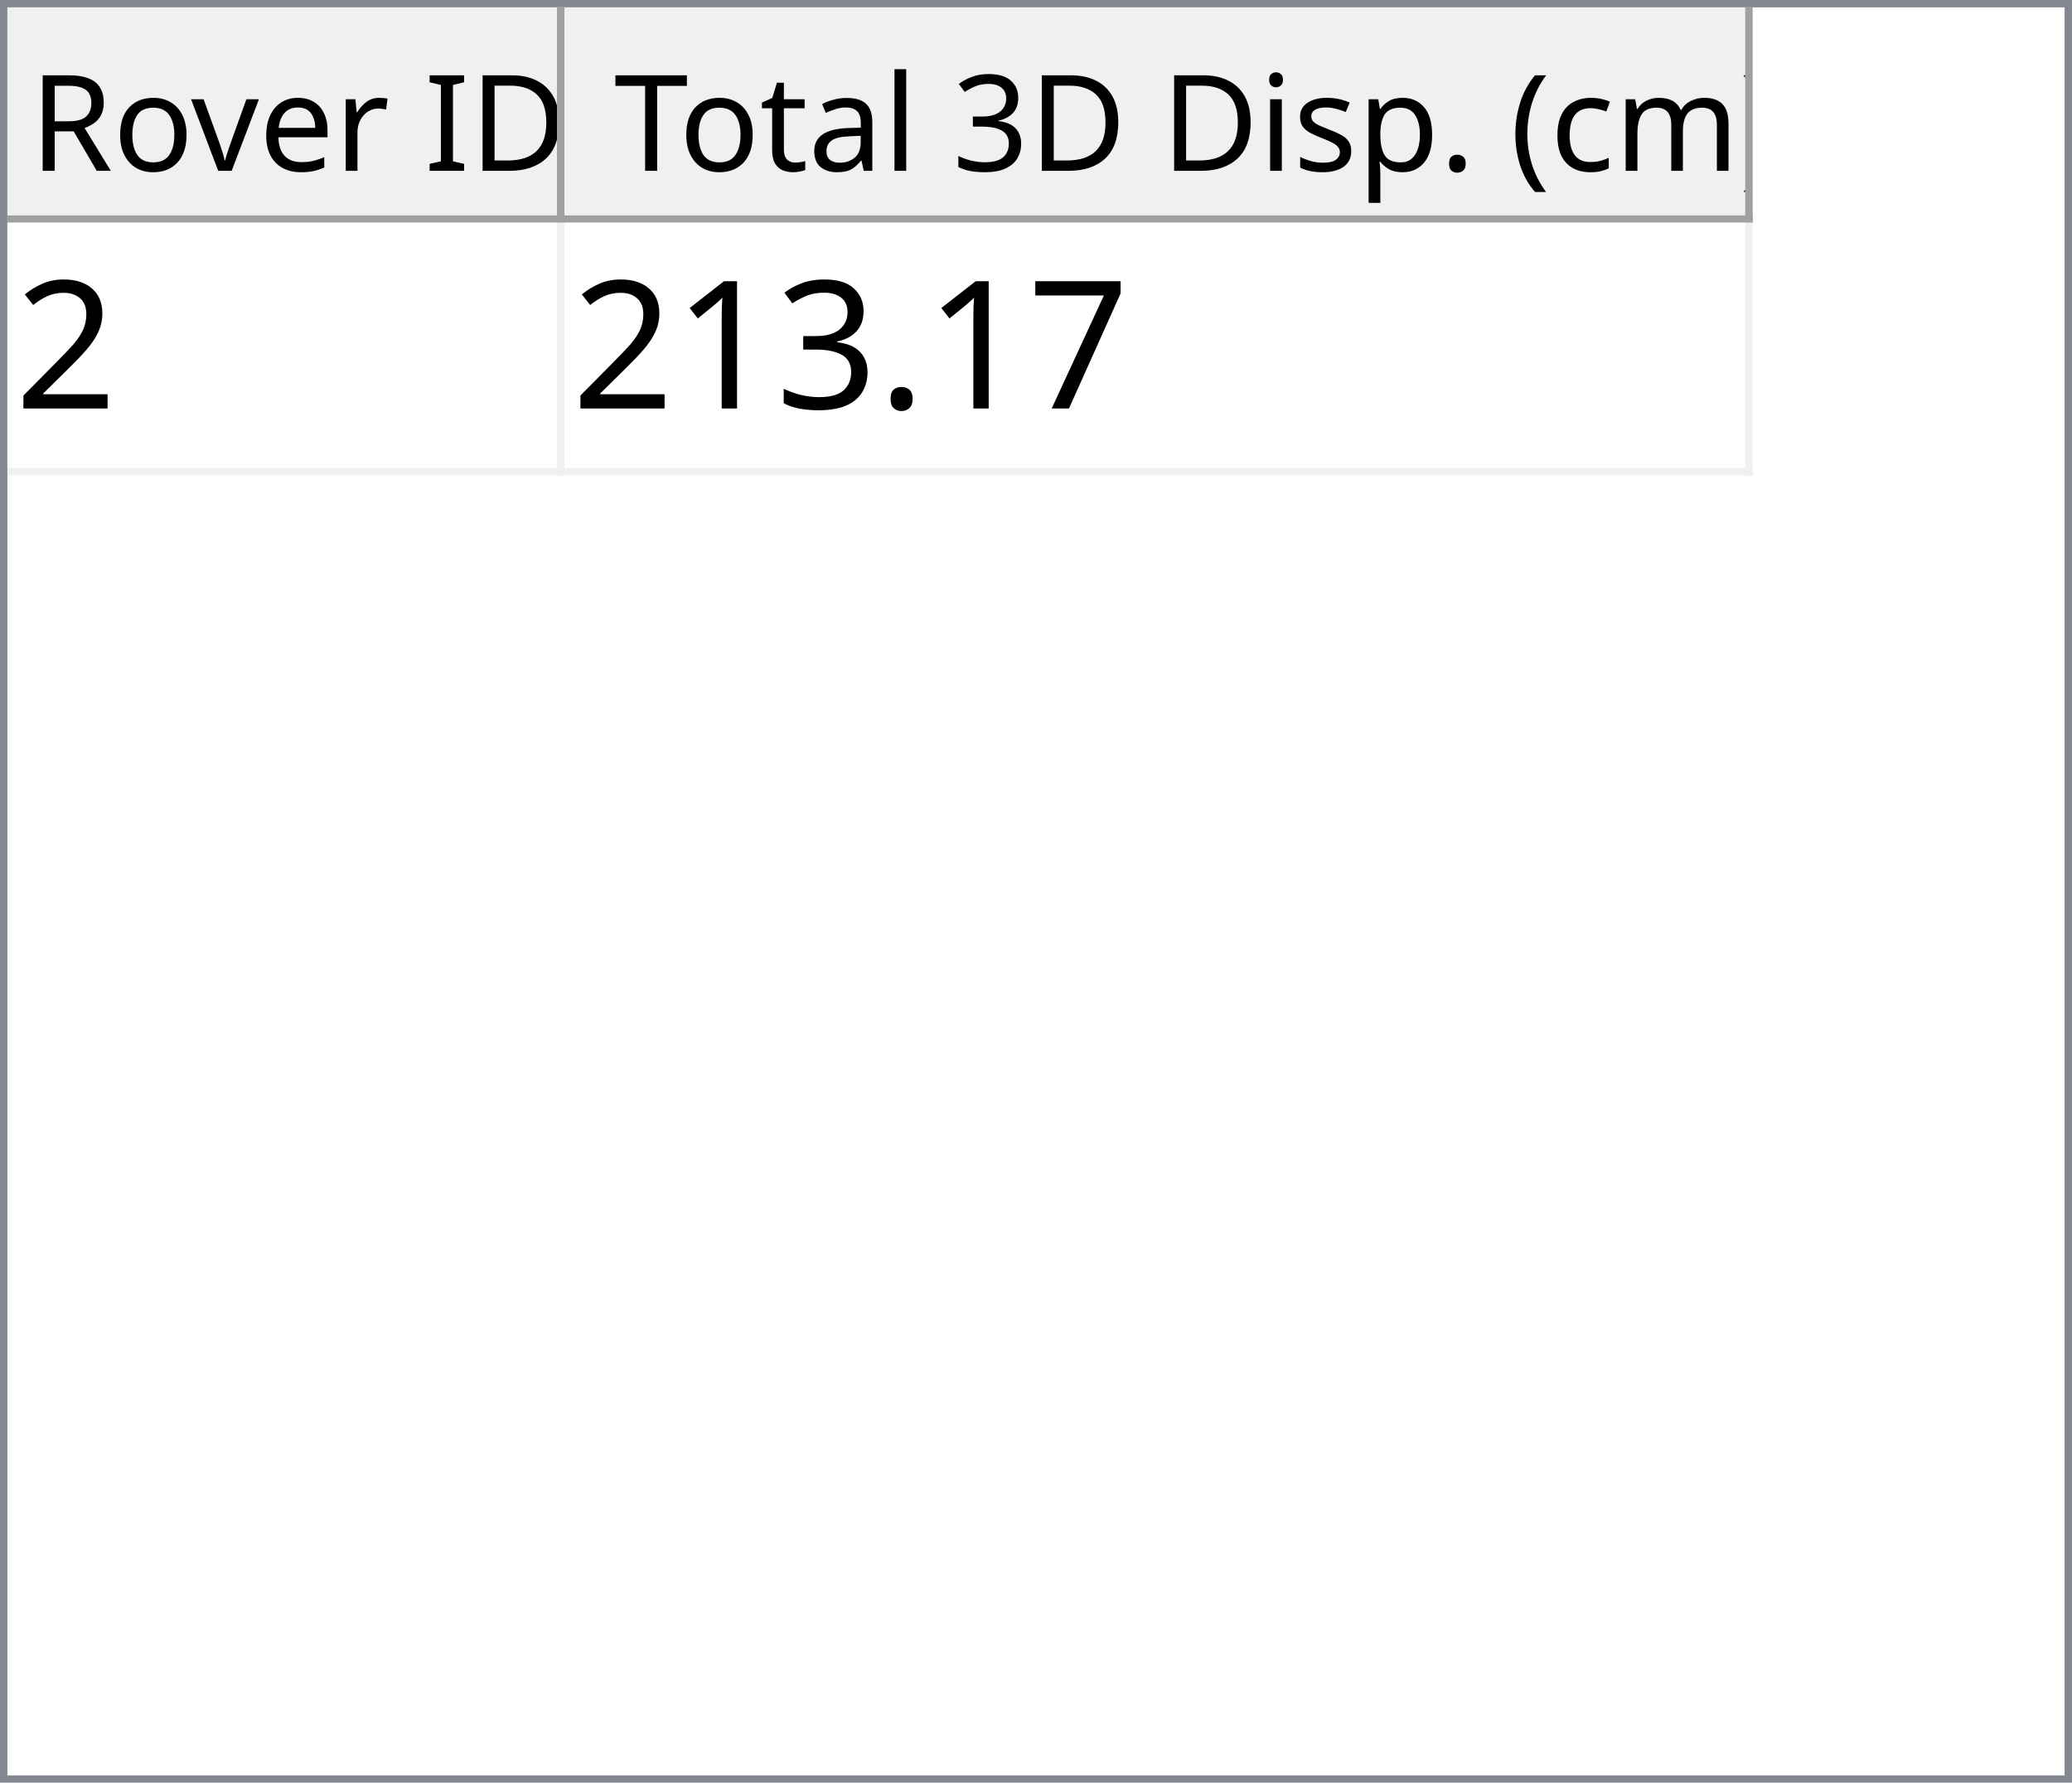
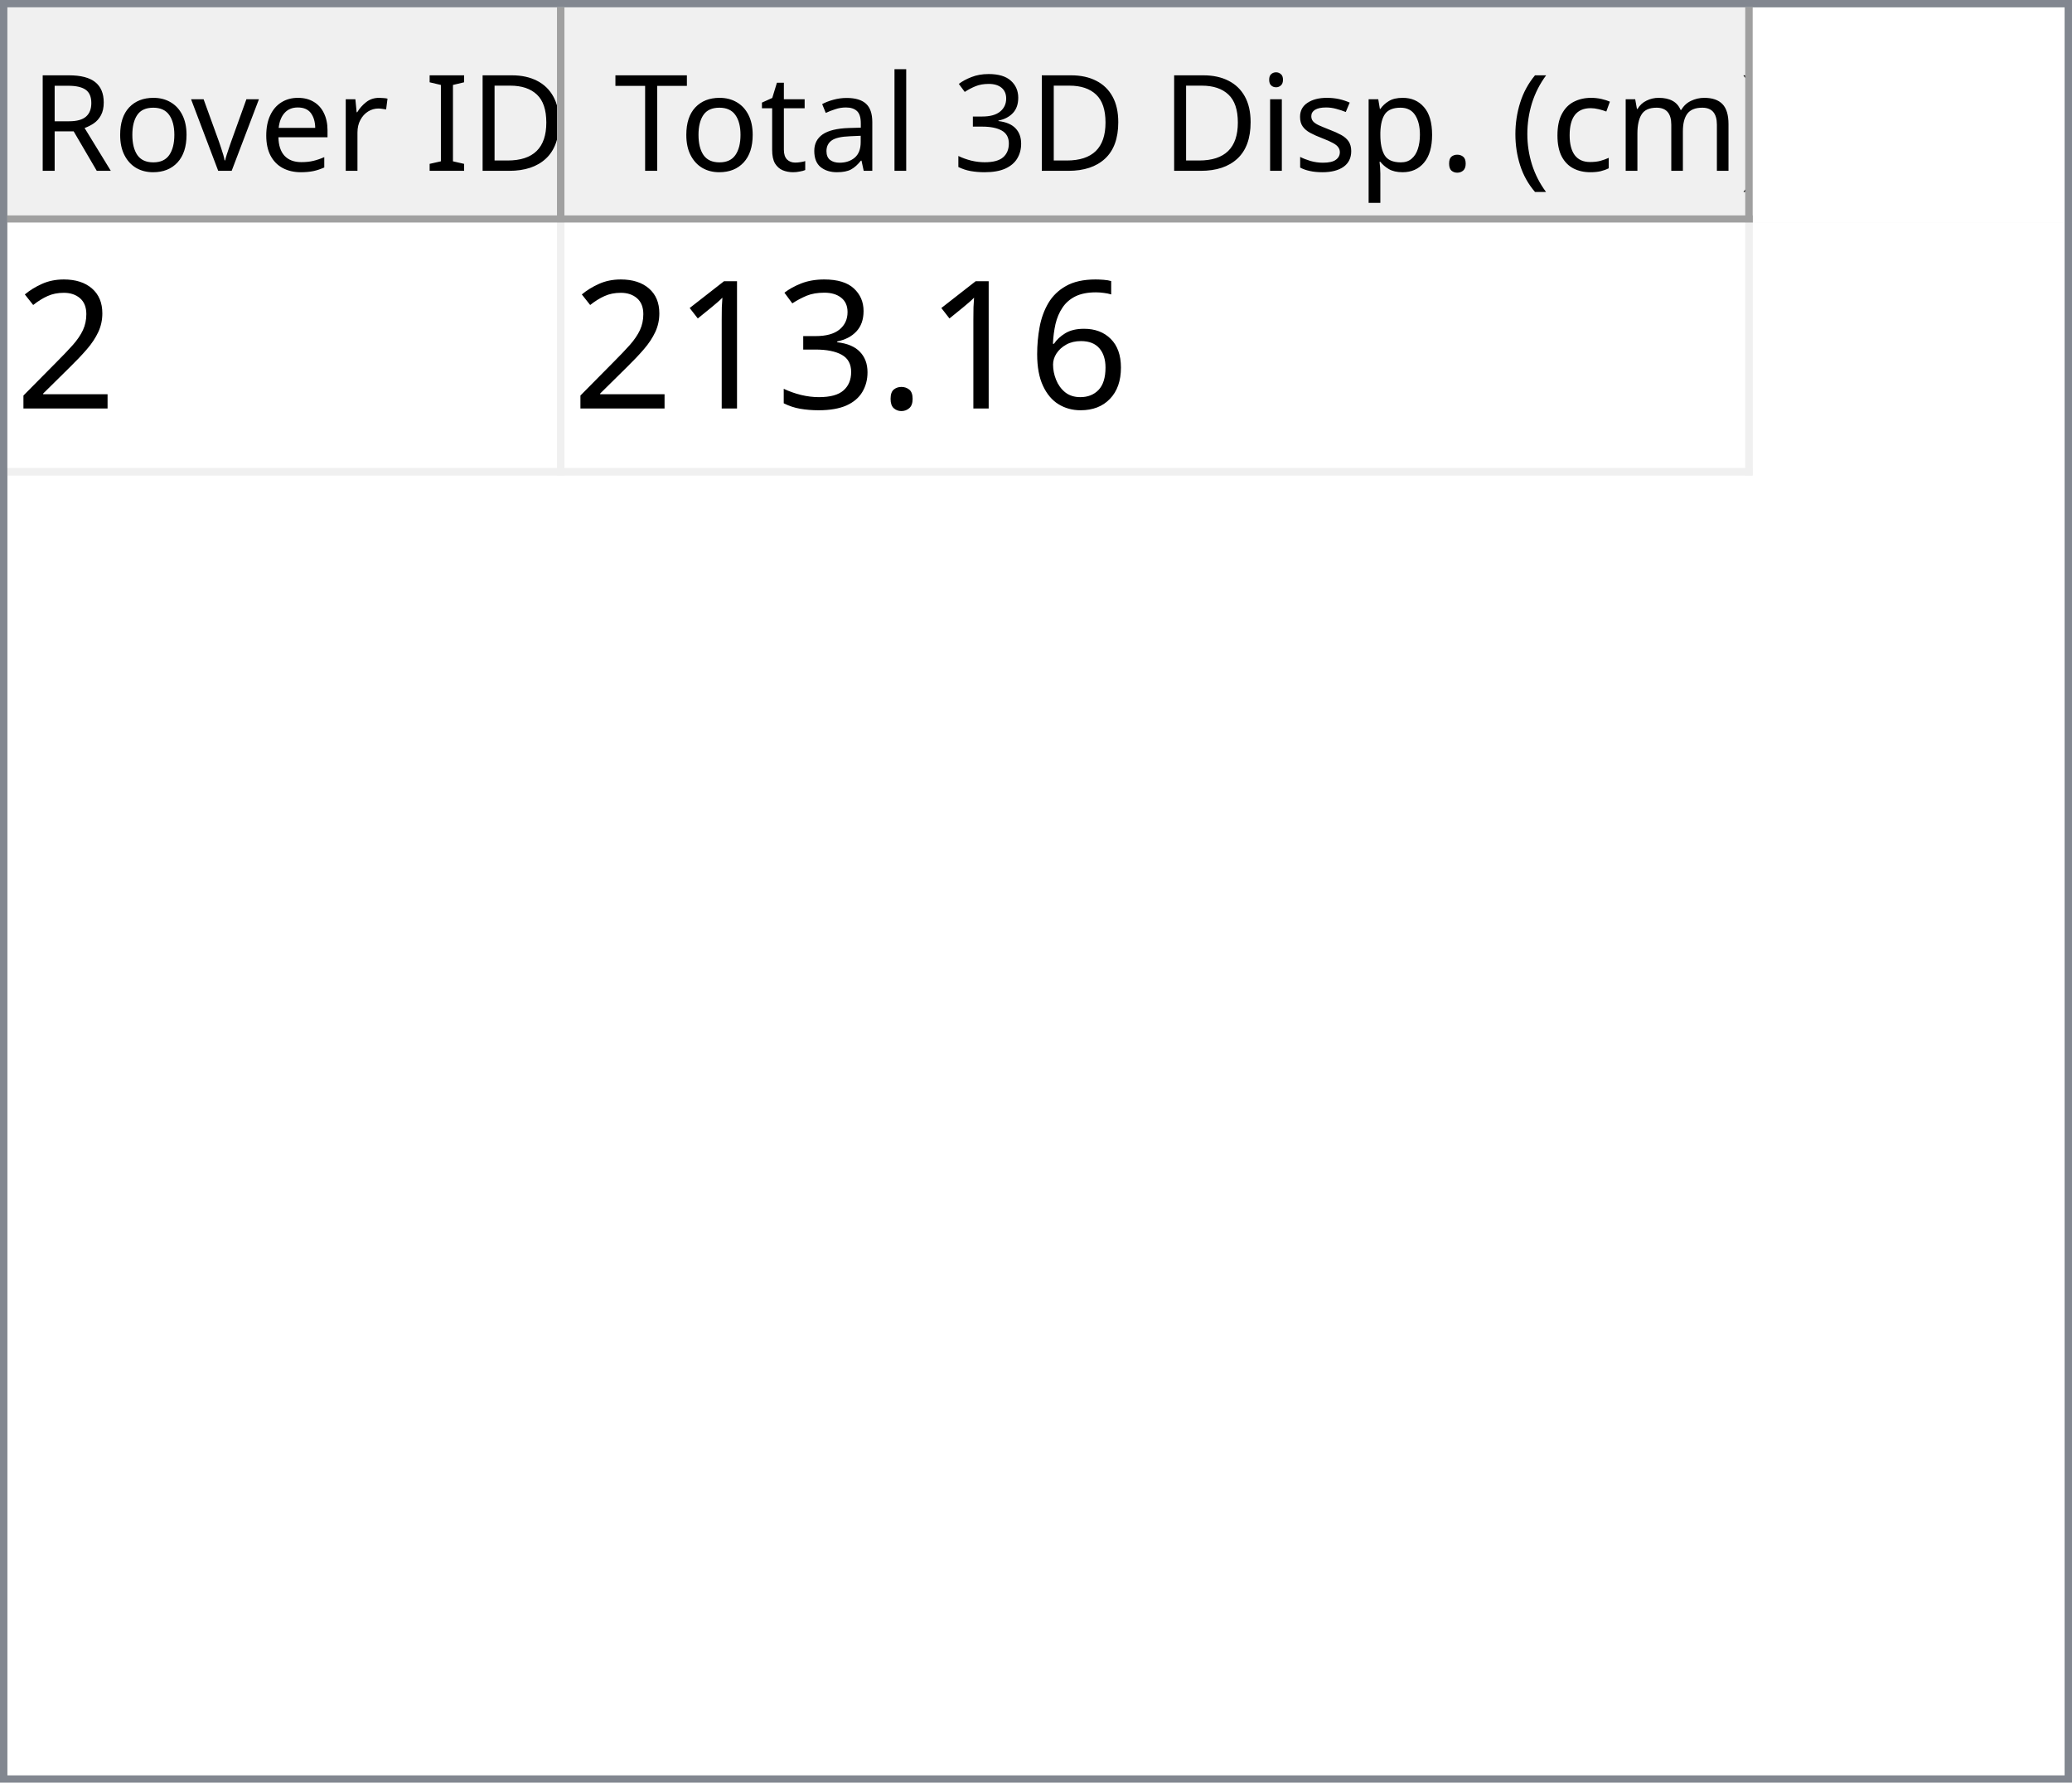
<svg xmlns="http://www.w3.org/2000/svg" style="fill-opacity:1; color-rendering:auto; color-interpolation:auto; text-rendering:auto; stroke:black; stroke-linecap:square; stroke-miterlimit:10; shape-rendering:auto; stroke-opacity:1; fill:black; stroke-dasharray:none; font-weight:normal; stroke-width:1; font-family:'Dialog'; font-style:normal; stroke-linejoin:miter; font-size:12px; stroke-dashoffset:0; image-rendering:auto;" width="279" height="240">
  <defs id="genericDefs" />
  <g>
    <defs id="defs1">
      <clipPath clipPathUnits="userSpaceOnUse" id="clipPath1">
        <path d="M0 0 L279 0 L279 240 L0 240 L0 0 Z" />
      </clipPath>
      <clipPath clipPathUnits="userSpaceOnUse" id="clipPath2">
        <path d="M0 0 L0 240 L279 240 L279 0 Z" />
      </clipPath>
      <clipPath clipPathUnits="userSpaceOnUse" id="clipPath3">
        <path d="M0 0 L0 29 L277 29 L277 0 Z" />
      </clipPath>
      <clipPath clipPathUnits="userSpaceOnUse" id="clipPath4">
        <path d="M0 0 L0 29 L75 29 L75 0 Z" />
      </clipPath>
      <clipPath clipPathUnits="userSpaceOnUse" id="clipPath5">
        <path d="M1 1 L1 28 L74 28 L74 1 Z" />
      </clipPath>
      <clipPath clipPathUnits="userSpaceOnUse" id="clipPath6">
        <path d="M0 0 L0 27 L73 27 L73 0 Z" />
      </clipPath>
      <clipPath clipPathUnits="userSpaceOnUse" id="clipPath7">
        <path d="M-0.5 -0.5 L-0.5 28.5 L74.5 28.5 L74.5 -0.5 Z" />
      </clipPath>
      <clipPath clipPathUnits="userSpaceOnUse" id="clipPath8">
        <path d="M0 0 L0 29 L160 29 L160 0 Z" />
      </clipPath>
      <clipPath clipPathUnits="userSpaceOnUse" id="clipPath9">
        <path d="M1 1 L1 28 L159 28 L159 1 Z" />
      </clipPath>
      <clipPath clipPathUnits="userSpaceOnUse" id="clipPath10">
        <path d="M0 0 L0 27 L158 27 L158 0 Z" />
      </clipPath>
      <clipPath clipPathUnits="userSpaceOnUse" id="clipPath11">
        <path d="M-0.5 -0.5 L-0.5 28.5 L159.5 28.5 L159.5 -0.5 Z" />
      </clipPath>
      <clipPath clipPathUnits="userSpaceOnUse" id="clipPath12">
        <path d="M0 0 L0 209 L277 209 L277 0 Z" />
      </clipPath>
      <clipPath clipPathUnits="userSpaceOnUse" id="clipPath13">
        <path d="M0 0 L0 34 L235 34 L235 0 Z" />
      </clipPath>
      <clipPath clipPathUnits="userSpaceOnUse" id="clipPath14">
        <path d="M-0.5 -0.5 L-0.5 33.5 L234.5 33.5 L234.5 -0.5 Z" />
      </clipPath>
      <clipPath clipPathUnits="userSpaceOnUse" id="clipPath15">
        <path d="M0 0 L0 33 L74 33 L74 0 Z" />
      </clipPath>
      <clipPath clipPathUnits="userSpaceOnUse" id="clipPath16">
        <path d="M0 0 L0 33 L159 33 L159 0 Z" />
      </clipPath>
      <font horiz-adv-x="64.551" id="font1">
        <font-face ascent="107.91" descent="25.098" units-per-em="100" style="font-style:normal; font-family:Segoe UI; font-weight:normal;" />
        <missing-glyph horiz-adv-x="64.551" d="M8.109 0 L8.109 68.266 L56.453 68.266 L56.453 0 L8.109 0 ZM15.328 7.234 L49.219 7.234 L49.219 61.031 L15.328 61.031 L15.328 7.234 Z" />
        <glyph unicode="D" horiz-adv-x="70.117" d="M9.188 0 L9.188 70.016 L28.516 70.016 Q65.531 70.016 65.531 35.891 Q65.531 19.672 55.25 9.836 Q44.969 0 27.734 0 L9.188 0 ZM17.391 62.594 L17.391 7.422 L27.828 7.422 Q41.609 7.422 49.273 14.797 Q56.938 22.172 56.938 35.688 Q56.938 62.594 28.328 62.594 L17.391 62.594 Z" />
        <glyph unicode="I" horiz-adv-x="26.611" d="M17.391 0 L9.188 0 L9.188 70.016 L17.391 70.016 L17.391 0 Z" />
        <glyph unicode=" " horiz-adv-x="27.393" d="" />
        <glyph unicode="r" horiz-adv-x="34.766" d="M34.188 41.891 Q32.078 43.5 28.125 43.5 Q23 43.5 19.555 38.672 Q16.109 33.844 16.109 25.484 L16.109 0 L8.109 0 L8.109 50 L16.109 50 L16.109 39.703 L16.312 39.703 Q18.016 44.969 21.531 47.922 Q25.047 50.875 29.391 50.875 Q32.516 50.875 34.188 50.203 L34.188 41.891 Z" />
        <glyph unicode="e" horiz-adv-x="52.295" d="M48.297 23 L12.984 23 Q13.188 14.656 17.484 10.109 Q21.781 5.562 29.297 5.562 Q37.75 5.562 44.828 11.141 L44.828 3.609 Q38.234 -1.172 27.391 -1.172 Q16.797 -1.172 10.742 5.641 Q4.688 12.453 4.688 24.812 Q4.688 36.469 11.305 43.82 Q17.922 51.172 27.734 51.172 Q37.547 51.172 42.922 44.828 Q48.297 38.484 48.297 27.203 L48.297 23 ZM40.094 29.781 Q40.047 36.719 36.75 40.578 Q33.453 44.438 27.594 44.438 Q21.922 44.438 17.969 40.383 Q14.016 36.328 13.094 29.781 L40.094 29.781 Z" />
        <glyph unicode="v" horiz-adv-x="47.9" d="M47.406 50 L27.484 0 L19.625 0 L0.688 50 L9.469 50 L22.172 13.672 Q23.578 9.672 23.922 6.688 L24.125 6.688 Q24.609 10.453 25.688 13.484 L38.969 50 L47.406 50 Z" />
        <glyph unicode="o" horiz-adv-x="58.594" d="M29 -1.172 Q17.922 -1.172 11.305 5.836 Q4.688 12.844 4.688 24.422 Q4.688 37.016 11.57 44.094 Q18.453 51.172 30.172 51.172 Q41.359 51.172 47.633 44.289 Q53.906 37.406 53.906 25.203 Q53.906 13.234 47.141 6.031 Q40.375 -1.172 29 -1.172 ZM29.594 44.438 Q21.875 44.438 17.383 39.188 Q12.891 33.938 12.891 24.703 Q12.891 15.828 17.43 10.695 Q21.969 5.562 29.594 5.562 Q37.359 5.562 41.531 10.594 Q45.703 15.625 45.703 24.906 Q45.703 34.281 41.531 39.359 Q37.359 44.438 29.594 44.438 Z" />
        <glyph unicode="R" horiz-adv-x="59.814" d="M59.375 0 L49.609 0 L37.891 19.625 Q36.281 22.359 34.766 24.289 Q33.25 26.219 31.664 27.438 Q30.078 28.656 28.25 29.219 Q26.422 29.781 24.125 29.781 L17.391 29.781 L17.391 0 L9.188 0 L9.188 70.016 L30.078 70.016 Q34.672 70.016 38.555 68.867 Q42.438 67.719 45.289 65.375 Q48.141 63.031 49.758 59.547 Q51.375 56.062 51.375 51.375 Q51.375 47.703 50.273 44.656 Q49.172 41.609 47.148 39.211 Q45.125 36.812 42.266 35.133 Q39.406 33.453 35.844 32.516 L35.844 32.328 Q37.594 31.547 38.891 30.547 Q40.188 29.547 41.359 28.18 Q42.531 26.812 43.68 25.078 Q44.828 23.344 46.234 21.047 L59.375 0 ZM17.391 62.594 L17.391 37.203 L28.516 37.203 Q31.594 37.203 34.203 38.133 Q36.812 39.062 38.719 40.797 Q40.625 42.531 41.703 45.047 Q42.781 47.562 42.781 50.688 Q42.781 56.297 39.141 59.445 Q35.5 62.594 28.609 62.594 L17.391 62.594 Z" />
        <glyph unicode=")" horiz-adv-x="30.176" d="M8.297 -15.922 L1.172 -15.922 Q16.406 2.344 16.406 26.812 Q16.406 51.469 1.078 70.016 L8.297 70.016 Q23.531 52.156 23.531 26.703 Q23.531 1.375 8.297 -15.922 Z" />
        <glyph unicode="m" horiz-adv-x="86.133" d="M79.109 0 L71.094 0 L71.094 28.719 Q71.094 37.016 68.531 40.727 Q65.969 44.438 59.906 44.438 Q54.781 44.438 51.195 39.75 Q47.609 35.062 47.609 28.516 L47.609 0 L39.594 0 L39.594 29.688 Q39.594 44.438 28.219 44.438 Q22.953 44.438 19.531 40.016 Q16.109 35.594 16.109 28.516 L16.109 0 L8.109 0 L8.109 50 L16.109 50 L16.109 42.094 L16.312 42.094 Q21.625 51.172 31.844 51.172 Q36.969 51.172 40.773 48.312 Q44.578 45.453 46 40.828 Q51.562 51.172 62.594 51.172 Q79.109 51.172 79.109 30.812 L79.109 0 Z" />
        <glyph unicode="c" horiz-adv-x="46.191" d="M42.188 2.297 Q36.422 -1.172 28.516 -1.172 Q17.828 -1.172 11.258 5.789 Q4.688 12.75 4.688 23.828 Q4.688 36.188 11.766 43.68 Q18.844 51.172 30.672 51.172 Q37.25 51.172 42.281 48.734 L42.281 40.531 Q36.719 44.438 30.375 44.438 Q22.703 44.438 17.797 38.945 Q12.891 33.453 12.891 24.516 Q12.891 15.719 17.508 10.641 Q22.125 5.562 29.891 5.562 Q36.422 5.562 42.188 9.906 L42.188 2.297 Z" />
        <glyph unicode="(" horiz-adv-x="30.176" d="M29.109 -15.922 L21.969 -15.922 Q6.844 1.375 6.844 26.703 Q6.844 52.156 21.969 70.016 L29.203 70.016 Q13.875 51.469 13.875 26.812 Q13.875 2.344 29.109 -15.922 Z" />
        <glyph unicode="." horiz-adv-x="21.68" d="M10.891 -1.078 Q8.641 -1.078 7.055 0.539 Q5.469 2.156 5.469 4.391 Q5.469 6.641 7.055 8.273 Q8.641 9.906 10.891 9.906 Q13.188 9.906 14.797 8.273 Q16.406 6.641 16.406 4.391 Q16.406 2.156 14.797 0.539 Q13.188 -1.078 10.891 -1.078 Z" />
        <glyph unicode="p" horiz-adv-x="58.789" d="M16.312 7.234 L16.109 7.234 L16.109 -23 L8.109 -23 L8.109 50 L16.109 50 L16.109 41.219 L16.312 41.219 Q22.219 51.172 33.594 51.172 Q43.266 51.172 48.688 44.461 Q54.109 37.75 54.109 26.469 Q54.109 13.922 48 6.375 Q41.891 -1.172 31.297 -1.172 Q21.578 -1.172 16.312 7.234 ZM16.109 27.391 L16.109 20.406 Q16.109 14.203 20.141 9.883 Q24.172 5.562 30.375 5.562 Q37.641 5.562 41.773 11.133 Q45.906 16.703 45.906 26.609 Q45.906 34.969 42.047 39.703 Q38.188 44.438 31.594 44.438 Q24.609 44.438 20.359 39.578 Q16.109 34.719 16.109 27.391 Z" />
        <glyph unicode="s" horiz-adv-x="42.432" d="M5.078 1.812 L5.078 10.406 Q11.625 5.562 19.484 5.562 Q30.031 5.562 30.031 12.594 Q30.031 14.594 29.125 15.992 Q28.219 17.391 26.68 18.461 Q25.141 19.531 23.07 20.383 Q21 21.234 18.609 22.172 Q15.281 23.484 12.766 24.828 Q10.25 26.172 8.57 27.859 Q6.891 29.547 6.031 31.695 Q5.172 33.844 5.172 36.719 Q5.172 40.234 6.789 42.945 Q8.406 45.656 11.086 47.484 Q13.766 49.312 17.211 50.242 Q20.656 51.172 24.312 51.172 Q30.812 51.172 35.938 48.922 L35.938 40.828 Q30.422 44.438 23.25 44.438 Q21 44.438 19.195 43.922 Q17.391 43.406 16.094 42.477 Q14.797 41.547 14.086 40.258 Q13.375 38.969 13.375 37.406 Q13.375 35.453 14.086 34.133 Q14.797 32.812 16.164 31.789 Q17.531 30.766 19.484 29.938 Q21.438 29.109 23.922 28.125 Q27.25 26.859 29.883 25.516 Q32.516 24.172 34.375 22.484 Q36.234 20.797 37.234 18.602 Q38.234 16.406 38.234 13.375 Q38.234 9.672 36.602 6.938 Q34.969 4.203 32.234 2.398 Q29.5 0.594 25.93 -0.289 Q22.359 -1.172 18.453 -1.172 Q10.75 -1.172 5.078 1.812 Z" />
        <glyph unicode="i" horiz-adv-x="24.219" d="M12.203 62.703 Q10.062 62.703 8.547 64.164 Q7.031 65.625 7.031 67.875 Q7.031 70.125 8.547 71.609 Q10.062 73.094 12.203 73.094 Q14.406 73.094 15.945 71.609 Q17.484 70.125 17.484 67.875 Q17.484 65.719 15.945 64.211 Q14.406 62.703 12.203 62.703 ZM16.109 0 L8.109 0 L8.109 50 L16.109 50 L16.109 0 Z" />
        <glyph unicode="3" horiz-adv-x="53.906" d="M46.531 19.828 Q46.531 15.094 44.75 11.211 Q42.969 7.328 39.719 4.57 Q36.469 1.812 31.93 0.297 Q27.391 -1.219 21.922 -1.219 Q11.922 -1.219 6 2.594 L6 11.188 Q13.094 5.609 22.219 5.609 Q25.875 5.609 28.828 6.539 Q31.781 7.469 33.906 9.227 Q36.031 10.984 37.18 13.477 Q38.328 15.969 38.328 19.094 Q38.328 32.812 18.797 32.812 L12.984 32.812 L12.984 39.594 L18.5 39.594 Q35.797 39.594 35.797 52.484 Q35.797 64.406 22.609 64.406 Q15.188 64.406 8.688 59.422 L8.688 67.188 Q15.375 71.188 24.609 71.188 Q29 71.188 32.57 69.969 Q36.141 68.75 38.68 66.555 Q41.219 64.359 42.609 61.281 Q44 58.203 44 54.5 Q44 40.672 30.031 36.719 L30.031 36.531 Q33.594 36.141 36.625 34.797 Q39.656 33.453 41.852 31.305 Q44.047 29.156 45.289 26.25 Q46.531 23.344 46.531 19.828 Z" />
        <glyph unicode="l" horiz-adv-x="24.219" d="M16.109 0 L8.109 0 L8.109 74.031 L16.109 74.031 L16.109 0 Z" />
        <glyph unicode="a" horiz-adv-x="50.879" d="M43.891 0 L35.891 0 L35.891 7.812 L35.688 7.812 Q30.469 -1.172 20.312 -1.172 Q12.844 -1.172 8.617 2.781 Q4.391 6.734 4.391 13.281 Q4.391 27.297 20.906 29.594 L35.891 31.688 Q35.891 44.438 25.594 44.438 Q16.547 44.438 9.281 38.281 L9.281 46.484 Q16.656 51.172 26.266 51.172 Q43.891 51.172 43.891 32.516 L43.891 0 ZM35.891 25.297 L23.828 23.641 Q18.266 22.859 15.43 20.875 Q12.594 18.891 12.594 13.875 Q12.594 10.203 15.211 7.883 Q17.828 5.562 22.172 5.562 Q28.125 5.562 32.008 9.742 Q35.891 13.922 35.891 20.312 L35.891 25.297 Z" />
        <glyph unicode="t" horiz-adv-x="33.887" d="M31.297 0.484 Q28.469 -1.078 23.828 -1.078 Q10.688 -1.078 10.688 13.578 L10.688 43.172 L2.094 43.172 L2.094 50 L10.688 50 L10.688 62.203 L18.703 64.797 L18.703 50 L31.297 50 L31.297 43.172 L18.703 43.172 L18.703 14.984 Q18.703 9.969 20.414 7.82 Q22.125 5.672 26.078 5.672 Q29.109 5.672 31.297 7.328 L31.297 0.484 Z" />
        <glyph unicode="T" horiz-adv-x="52.393" d="M50.594 62.594 L30.375 62.594 L30.375 0 L22.172 0 L22.172 62.594 L2 62.594 L2 70.016 L50.594 70.016 L50.594 62.594 Z" />
      </font>
      <font horiz-adv-x="75.0" id="font2">
        <font-face ascent="100.537" descent="21.973" units-per-em="100" style="font-style:normal; font-family:sans-serif; font-weight:normal;" />
        <missing-glyph horiz-adv-x="75.0" d="M12.5 0 L12.5 62.5 L62.5 62.5 L62.5 0 L12.5 0 ZM14.062 1.562 L60.938 1.562 L60.938 60.938 L14.062 60.938 L14.062 1.562 Z" />
        <glyph unicode="2" horiz-adv-x="55.615" d="M50.344 8.453 L50.344 0 L3.031 0 Q2.938 3.172 4.047 6.109 Q5.859 10.938 9.836 15.625 Q13.812 20.312 21.344 26.469 Q33.016 36.031 37.117 41.625 Q41.219 47.219 41.219 52.203 Q41.219 57.422 37.477 61.008 Q33.734 64.594 27.734 64.594 Q21.391 64.594 17.578 60.789 Q13.766 56.984 13.719 50.25 L4.688 51.172 Q5.609 61.281 11.664 66.578 Q17.719 71.875 27.938 71.875 Q38.234 71.875 44.242 66.164 Q50.25 60.453 50.25 52 Q50.25 47.703 48.492 43.555 Q46.734 39.406 42.656 34.812 Q38.578 30.219 29.109 22.219 Q21.188 15.578 18.945 13.211 Q16.703 10.844 15.234 8.453 L50.344 8.453 Z" />
-         <glyph unicode="7" horiz-adv-x="55.615" d="M4.734 62.203 L4.734 70.656 L51.078 70.656 L51.078 63.812 Q44.234 56.547 37.523 44.484 Q30.812 32.422 27.156 19.672 Q24.516 10.688 23.781 0 L14.75 0 Q14.891 8.453 18.062 20.414 Q21.234 32.375 27.172 43.484 Q33.109 54.594 39.797 62.203 L4.734 62.203 Z" />
+         <glyph unicode="6" horiz-adv-x="55.615" d="M49.75 54.047 L41.016 53.375 Q39.844 58.547 37.703 60.891 Q34.125 64.656 28.906 64.656 Q24.703 64.656 21.531 62.312 Q17.391 59.281 14.992 53.469 Q12.594 47.656 12.5 36.922 Q15.672 41.75 20.266 44.094 Q24.859 46.438 29.891 46.438 Q38.672 46.438 44.852 39.969 Q51.031 33.5 51.031 23.25 Q51.031 16.5 48.125 10.719 Q45.219 4.938 40.141 1.859 Q35.062 -1.219 28.609 -1.219 Q17.625 -1.219 10.695 6.859 Q3.766 14.938 3.766 33.5 Q3.766 54.25 11.422 63.672 Q18.109 71.875 29.438 71.875 Q37.891 71.875 43.289 67.141 Q48.688 62.406 49.75 54.047 ZM13.875 23.188 Q13.875 18.656 15.797 14.508 Q17.719 10.359 21.188 8.18 Q24.656 6 28.469 6 Q34.031 6 38.039 10.492 Q42.047 14.984 42.047 22.703 Q42.047 30.125 38.086 34.398 Q34.125 38.672 28.125 38.672 Q22.172 38.672 18.023 34.398 Q13.875 30.125 13.875 23.188 Z" />
        <glyph unicode="." horiz-adv-x="27.783" d="M9.078 0 L9.078 10.016 L19.094 10.016 L19.094 0 L9.078 0 Z" />
        <glyph unicode="3" horiz-adv-x="55.615" d="M4.203 18.891 L12.984 20.062 Q14.5 12.594 18.141 9.297 Q21.781 6 27 6 Q33.203 6 37.477 10.297 Q41.75 14.594 41.75 20.953 Q41.75 27 37.797 30.93 Q33.844 34.859 27.734 34.859 Q25.25 34.859 21.531 33.891 L22.516 41.609 Q23.391 41.5 23.922 41.5 Q29.547 41.5 34.039 44.43 Q38.531 47.359 38.531 53.469 Q38.531 58.297 35.258 61.477 Q31.984 64.656 26.812 64.656 Q21.688 64.656 18.266 61.43 Q14.844 58.203 13.875 51.766 L5.078 53.328 Q6.688 62.156 12.398 67.016 Q18.109 71.875 26.609 71.875 Q32.469 71.875 37.398 69.359 Q42.328 66.844 44.945 62.5 Q47.562 58.156 47.562 53.266 Q47.562 48.641 45.07 44.828 Q42.578 41.016 37.703 38.766 Q44.047 37.312 47.562 32.695 Q51.078 28.078 51.078 21.141 Q51.078 11.766 44.242 5.25 Q37.406 -1.266 26.953 -1.266 Q17.531 -1.266 11.305 4.352 Q5.078 9.969 4.203 18.891 Z" />
        <glyph unicode="1" horiz-adv-x="55.615" d="M37.25 0 L28.469 0 L28.469 56 Q25.297 52.984 20.141 49.953 Q14.984 46.922 10.891 45.406 L10.891 53.906 Q18.266 57.375 23.781 62.305 Q29.297 67.234 31.594 71.875 L37.25 71.875 L37.25 0 Z" />
      </font>
    </defs>
    <g style="fill:white; stroke:white;">
      <rect x="0" y="0" width="279" style="clip-path:url(#clipPath1); stroke:none;" height="240" />
    </g>
    <g style="fill:white; text-rendering:optimizeSpeed; color-rendering:optimizeSpeed; image-rendering:optimizeSpeed; shape-rendering:crispEdges; stroke:white; color-interpolation:sRGB;">
      <rect x="0" width="279" height="240" y="0" style="stroke:none;" />
      <path style="stroke:none;" d="M0 240 L279 240 L279 0 L0 0 Z" />
    </g>
    <g style="fill:rgb(240,240,240); font-size:18px; font-family:'Segoe UI'; stroke:rgb(240,240,240);">
      <rect x="0" y="0" width="279" style="clip-path:url(#clipPath2); stroke:none;" height="240" />
    </g>
    <g style="fill:rgb(130,135,144); font-size:18px; font-family:'Segoe UI'; stroke:rgb(130,135,144);">
      <path d="M0 0 L279 0 L279 240 L0 240 L0 0 ZM1 1 L278 1 L278 239 L1 239 L1 1 Z" style="fill-rule:evenodd; clip-path:url(#clipPath2); stroke:none;" />
    </g>
    <g style="fill:white; font-size:18px; font-family:'Segoe UI'; stroke:white;" transform="translate(1,1)">
      <rect x="0" y="0" width="277" style="clip-path:url(#clipPath3); stroke:none;" height="29" />
    </g>
    <g style="fill:rgb(240,240,240); font-size:18px; font-family:'Segoe UI'; stroke:rgb(240,240,240);" transform="translate(1,1)">
      <rect x="0" y="0" width="75" style="clip-path:url(#clipPath4); stroke:none;" height="29" />
    </g>
    <g style="font-family:'Segoe UI'; font-size:18px;" transform="translate(2,2)">
      <text x="2" xml:space="preserve" y="21" style="clip-path:url(#clipPath6); stroke:none;">Rover ID</text>
    </g>
    <g transform="translate(1.5,1.5)" style="fill:rgb(160,160,160); font-size:18px; font-family:'Segoe UI'; stroke:rgb(160,160,160); stroke-linejoin:bevel;">
      <line x1="74" x2="74" y1="0" style="fill:none; clip-path:url(#clipPath7);" y2="28" />
    </g>
    <g transform="matrix(1,0,0,1,1,1) translate(0.5,0.5)" style="fill:rgb(160,160,160); font-size:18px; font-family:'Segoe UI'; stroke:rgb(160,160,160); stroke-linejoin:bevel;">
      <line x1="0" x2="74" y1="28" style="fill:none; clip-path:url(#clipPath7);" y2="28" />
    </g>
    <g style="fill:rgb(240,240,240); font-size:18px; font-family:'Segoe UI'; stroke:rgb(240,240,240);" transform="translate(76,1)">
      <rect x="0" y="0" width="160" style="clip-path:url(#clipPath8); stroke:none;" height="29" />
    </g>
    <g style="font-family:'Segoe UI'; font-size:18px;" transform="translate(77,2)">
      <text x="1" xml:space="preserve" y="21" style="clip-path:url(#clipPath10); stroke:none;"> Total 3D Disp. (cm)</text>
    </g>
    <g transform="translate(76.5,1.5)" style="fill:rgb(160,160,160); font-size:18px; font-family:'Segoe UI'; stroke:rgb(160,160,160); stroke-linejoin:bevel;">
      <line x1="159" x2="159" y1="0" style="fill:none; clip-path:url(#clipPath11);" y2="28" />
    </g>
    <g transform="matrix(1,0,0,1,76,1) translate(0.5,0.5)" style="fill:rgb(160,160,160); font-size:18px; font-family:'Segoe UI'; stroke:rgb(160,160,160); stroke-linejoin:bevel;">
      <line x1="0" x2="159" y1="28" style="fill:none; clip-path:url(#clipPath11);" y2="28" />
    </g>
    <g style="fill:white; font-size:18px; font-family:'Segoe UI'; stroke:white;" transform="translate(1,30)">
      <rect x="0" y="0" width="277" style="clip-path:url(#clipPath12); stroke:none;" height="209" />
    </g>
    <g style="fill:rgb(240,240,240); font-size:24px; font-family:sans-serif; stroke:rgb(240,240,240);" transform="translate(1,30)">
      <rect x="0" y="0" width="235" style="clip-path:url(#clipPath13); stroke:none;" height="34" />
      <line transform="translate(0.5,0.5)" x1="0" x2="234" y1="33" style="clip-path:url(#clipPath14); fill:none; stroke-linejoin:bevel;" y2="33" />
    </g>
    <g transform="matrix(1,0,0,1,1,30) translate(0.5,0.5)" style="fill:rgb(240,240,240); font-size:24px; font-family:sans-serif; stroke:rgb(240,240,240); stroke-linejoin:bevel;">
      <line x1="74" x2="74" y1="0" style="fill:none; clip-path:url(#clipPath14);" y2="33" />
    </g>
    <g transform="matrix(1,0,0,1,1,30) translate(0.5,0.5)" style="fill:rgb(240,240,240); font-size:24px; font-family:sans-serif; stroke:rgb(240,240,240); stroke-linejoin:bevel;">
      <line x1="234" x2="234" y1="0" style="fill:none; clip-path:url(#clipPath14);" y2="33" />
    </g>
    <g style="fill:white; font-size:24px; font-family:sans-serif; stroke:white;" transform="matrix(1,0,0,1,1,30)">
      <rect x="0" y="0" width="74" style="clip-path:url(#clipPath15); stroke:none;" height="33" />
      <text x="1" y="25" style="fill:black; clip-path:url(#clipPath15); stroke:none;" xml:space="preserve">2</text>
    </g>
    <g style="fill:white; font-size:24px; font-family:sans-serif; stroke:white;" transform="matrix(1,0,0,1,1,30) translate(75,0)">
      <rect x="0" y="0" width="159" style="clip-path:url(#clipPath16); stroke:none;" height="33" />
-       <text x="1" y="25" style="fill:black; clip-path:url(#clipPath16); stroke:none;" xml:space="preserve">213.17</text>
+       <text x="1" y="25" style="fill:black; clip-path:url(#clipPath16); stroke:none;" xml:space="preserve">213.16</text>
    </g>
  </g>
</svg>
